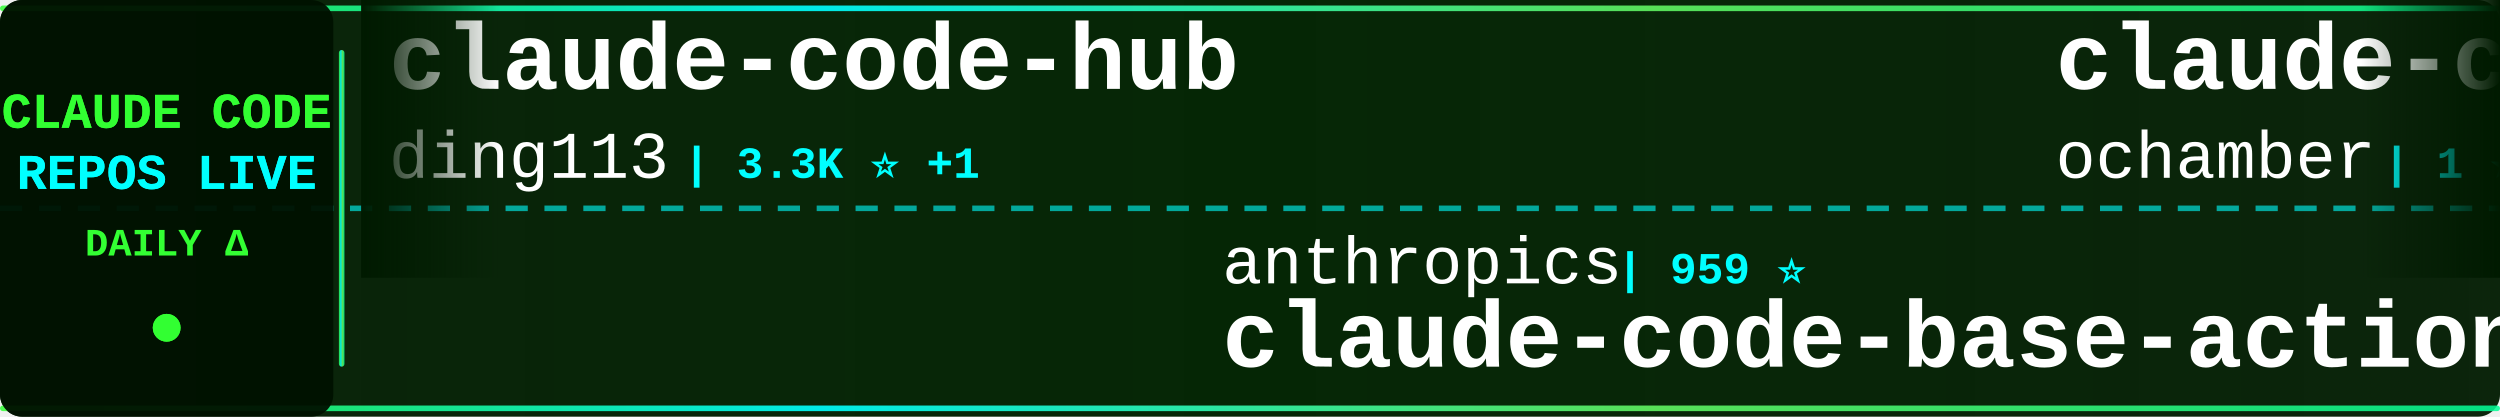
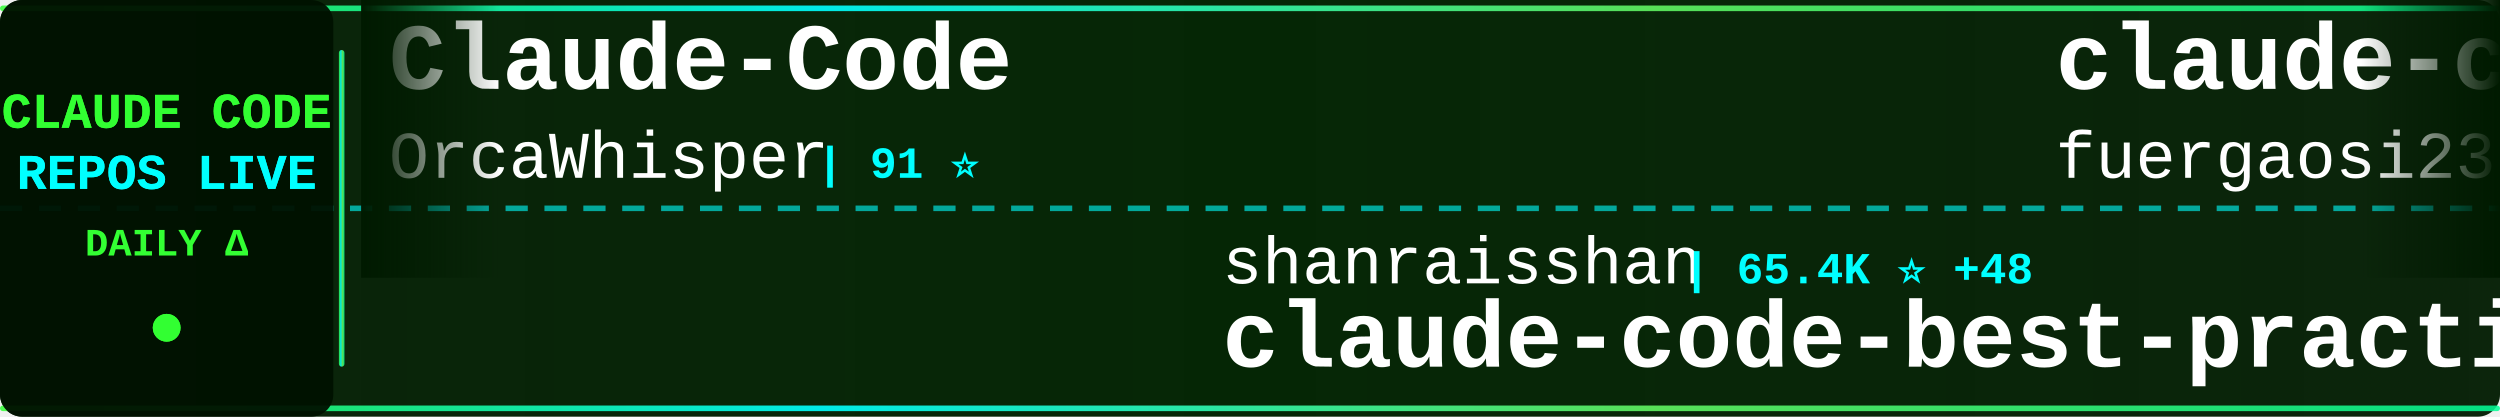
<svg xmlns="http://www.w3.org/2000/svg" width="900" height="150">
  <defs>
    <linearGradient id="tickerBg" x1="0%" y1="0%" x2="100%" y2="0%">
      <stop offset="0%" style="stop-color:#001a00;stop-opacity:0.95" />
      <stop offset="50%" style="stop-color:#002200;stop-opacity:0.98" />
      <stop offset="100%" style="stop-color:#001a00;stop-opacity:0.95" />
    </linearGradient>
    <linearGradient id="borderGrad" x1="0%" y1="0%" x2="100%" y2="0%">
      <stop offset="0%" style="stop-color:#33ff33;stop-opacity:0.85">
        <animate attributeName="stop-opacity" values="0.85;1;0.85" dur="2s" repeatCount="indefinite" />
      </stop>
      <stop offset="33%" style="stop-color:#00ffff;stop-opacity:0.9">
        <animate attributeName="stop-opacity" values="0.9;1;0.9" dur="2.2s" repeatCount="indefinite" />
      </stop>
      <stop offset="66%" style="stop-color:#66ff66;stop-opacity:0.85">
        <animate attributeName="stop-opacity" values="0.85;1;0.85" dur="1.8s" repeatCount="indefinite" />
      </stop>
      <stop offset="100%" style="stop-color:#00ff99;stop-opacity:0.85">
        <animate attributeName="stop-opacity" values="0.85;1;0.85" dur="2s" repeatCount="indefinite" />
      </stop>
    </linearGradient>
    <filter id="textGlow">
      <feGaussianBlur stdDeviation="0.1" result="coloredBlur" />
      <feMerge>
        <feMergeNode in="coloredBlur" />
        <feMergeNode in="SourceGraphic" />
      </feMerge>
    </filter>
    <filter id="metricGlow">
      <feGaussianBlur stdDeviation="0.2" result="coloredBlur" />
      <feMerge>
        <feMergeNode in="coloredBlur" />
        <feMergeNode in="SourceGraphic" />
      </feMerge>
    </filter>
    <linearGradient id="leftFade" x1="0%" y1="0%" x2="100%" y2="0%">
      <stop offset="0%" style="stop-color:#001a00;stop-opacity:1" />
      <stop offset="100%" style="stop-color:#001a00;stop-opacity:0" />
    </linearGradient>
    <linearGradient id="rightFade" x1="0%" y1="0%" x2="100%" y2="0%">
      <stop offset="0%" style="stop-color:#001a00;stop-opacity:0" />
      <stop offset="100%" style="stop-color:#001a00;stop-opacity:1" />
    </linearGradient>
  </defs>
  <rect width="900" height="150" fill="url(#tickerBg)" rx="8" />
  <rect x="0" y="2" width="900" height="2" fill="url(#borderGrad)" rx="1" />
  <rect x="0" y="146" width="900" height="2" fill="url(#borderGrad)" rx="1" />
  <line x1="0" y1="75" x2="900" y2="75" stroke="#00ffff" stroke-width="2" stroke-dasharray="8 6" opacity="0.6" />
  <rect x="0" y="0" width="120" height="150" fill="#001100" opacity="0.95" rx="8" />
  <text x="60" y="46" font-family="'Courier New', monospace" font-size="18" font-weight="bold" fill="#33ff33" text-anchor="middle" filter="url(#textGlow)">
    CLAUDE CODE
  </text>
  <text x="60" y="68" font-family="'Courier New', monospace" font-size="18" font-weight="bold" fill="#00ffff" text-anchor="middle" filter="url(#textGlow)">
    REPOS LIVE
  </text>
  <text x="60" y="92" font-family="'Courier New', monospace" font-size="14" font-weight="bold" fill="#33ff33" text-anchor="middle">
    DAILY Δ
  </text>
  <circle cx="60" cy="118" r="5" fill="#33ff33" filter="url(#metricGlow)">
    <animate attributeName="r" values="4;6;4" dur="1.5s" repeatCount="indefinite" />
    <animate attributeName="opacity" values="0.6;1;0.6" dur="1.5s" repeatCount="indefinite" />
  </circle>
  <rect x="122" y="18" width="2" height="114" fill="url(#borderGrad)" rx="1" />
  <clipPath id="tickerClip">
    <rect x="130" y="0" width="770" height="150" />
  </clipPath>
  <g clip-path="url(#tickerClip)">
    <g id="tickerItems">
      <animateTransform attributeName="transform" attributeType="XML" type="translate" from="0 0" to="-3000 0" dur="54s" repeatCount="indefinite" />
      <g transform="translate(0, 0)">
-         <text x="140" y="32" font-family="'Courier New', monospace" font-size="34" font-weight="bold" fill="#ffffff">claude-code-hub</text>
-         <text x="140" y="64" font-family="'Courier New', monospace" font-size="24" font-weight="normal" fill="#ffffff" opacity="1.0">ding113</text>
-         <text x="246" y="64" font-family="'Courier New', monospace" font-size="16" font-weight="bold" fill="#00ffff"> | 3.3K ⭐ +1</text>
+         <text x="140" y="32" font-family="'Courier New', monospace" font-size="34" font-weight="bold" fill="#ffffff">Claude-Code</text>
+         <text x="140" y="64" font-family="'Courier New', monospace" font-size="24" font-weight="normal" fill="#ffffff" opacity="1.0">OrcaWhisper</text>
+         <text x="294" y="64" font-family="'Courier New', monospace" font-size="16" font-weight="bold" fill="#00ffff"> | 91 ⭐</text>
      </g>
      <g transform="translate(300, 0)">
-         <text x="140" y="102" font-family="'Courier New', monospace" font-size="24" font-weight="normal" fill="#ffffff" opacity="1.0">anthropics</text>
-         <text x="282" y="102" font-family="'Courier New', monospace" font-size="16" font-weight="bold" fill="#00ffff"> | 959 ⭐</text>
-         <text x="140" y="132" font-family="'Courier New', monospace" font-size="34" font-weight="bold" fill="#ffffff">claude-code-base-action</text>
+         <text x="140" y="102" font-family="'Courier New', monospace" font-size="24" font-weight="normal" fill="#ffffff" opacity="1.0">shanraisshan</text>
+         <text x="306" y="102" font-family="'Courier New', monospace" font-size="16" font-weight="bold" fill="#00ffff"> | 65.4K ⭐ +48</text>
+         <text x="140" y="132" font-family="'Courier New', monospace" font-size="34" font-weight="bold" fill="#ffffff">claude-code-best-practic...</text>
      </g>
      <g transform="translate(600, 0)">
-         <text x="140" y="32" font-family="'Courier New', monospace" font-size="34" font-weight="bold" fill="#ffffff">claude-code</text>
-         <text x="140" y="64" font-family="'Courier New', monospace" font-size="24" font-weight="normal" fill="#ffffff" opacity="1.0">ochamber</text>
-         <text x="258" y="64" font-family="'Courier New', monospace" font-size="16" font-weight="bold" fill="#00ffff"> | 1 ⭐</text>
+         <text x="140" y="32" font-family="'Courier New', monospace" font-size="34" font-weight="bold" fill="#ffffff">claude-code-proxy</text>
+         <text x="140" y="64" font-family="'Courier New', monospace" font-size="24" font-weight="normal" fill="#ffffff" opacity="1.0">fuergaosi233</text>
+         <text x="306" y="64" font-family="'Courier New', monospace" font-size="16" font-weight="bold" fill="#00ffff"> | 2.8K ⭐</text>
      </g>
      <g transform="translate(900, 0)">
-         <text x="140" y="102" font-family="'Courier New', monospace" font-size="24" font-weight="normal" fill="#ffffff" opacity="1.0">zebbern</text>
-         <text x="246" y="102" font-family="'Courier New', monospace" font-size="16" font-weight="bold" fill="#00ffff"> | 4.6K ⭐ +1</text>
-         <text x="140" y="132" font-family="'Courier New', monospace" font-size="34" font-weight="bold" fill="#ffffff">claude-code-guide</text>
+         <text x="140" y="102" font-family="'Courier New', monospace" font-size="24" font-weight="normal" fill="#ffffff" opacity="1.0">pedrohcgs</text>
+         <text x="270" y="102" font-family="'Courier New', monospace" font-size="16" font-weight="bold" fill="#00ffff"> | 1.5K ⭐ +3</text>
+         <text x="140" y="132" font-family="'Courier New', monospace" font-size="34" font-weight="bold" fill="#ffffff">claude-code-my-workflow</text>
      </g>
      <g transform="translate(1200, 0)">
-         <text x="140" y="32" font-family="'Courier New', monospace" font-size="34" font-weight="bold" fill="#ffffff">claude-code-engineering</text>
-         <text x="140" y="64" font-family="'Courier New', monospace" font-size="24" font-weight="normal" fill="#ffffff" opacity="1.0">huangjia2019</text>
-         <text x="306" y="64" font-family="'Courier New', monospace" font-size="16" font-weight="bold" fill="#00ffff"> | 1.1K ⭐ +1</text>
+         <text x="140" y="32" font-family="'Courier New', monospace" font-size="34" font-weight="bold" fill="#ffffff">claude-code-tudou</text>
+         <text x="140" y="64" font-family="'Courier New', monospace" font-size="24" font-weight="normal" fill="#ffffff" opacity="1.0">AICoderTudou</text>
+         <text x="306" y="64" font-family="'Courier New', monospace" font-size="16" font-weight="bold" fill="#00ffff"> | 495 ⭐</text>
      </g>
      <g transform="translate(1500, 0)">
-         <text x="140" y="102" font-family="'Courier New', monospace" font-size="24" font-weight="normal" fill="#ffffff" opacity="1.0">edmund-io</text>
-         <text x="270" y="102" font-family="'Courier New', monospace" font-size="16" font-weight="bold" fill="#00ffff"> | 1.5K ⭐ +1</text>
-         <text x="140" y="132" font-family="'Courier New', monospace" font-size="34" font-weight="bold" fill="#ffffff">edmunds-claude-code</text>
+         <text x="140" y="102" font-family="'Courier New', monospace" font-size="24" font-weight="normal" fill="#ffffff" opacity="1.0">https-deeplearning-ai</text>
+         <text x="414" y="102" font-family="'Courier New', monospace" font-size="16" font-weight="bold" fill="#00ffff"> | 547 ⭐</text>
+         <text x="140" y="132" font-family="'Courier New', monospace" font-size="34" font-weight="bold" fill="#ffffff">sc-claude-code-files</text>
      </g>
      <g transform="translate(1800, 0)">
-         <text x="140" y="32" font-family="'Courier New', monospace" font-size="34" font-weight="bold" fill="#ffffff">claude-code-templates</text>
-         <text x="140" y="64" font-family="'Courier New', monospace" font-size="24" font-weight="normal" fill="#ffffff" opacity="1.0">davila7</text>
-         <text x="246" y="64" font-family="'Courier New', monospace" font-size="16" font-weight="bold" fill="#00ffff"> | 30.4K ⭐ +6</text>
+         <text x="140" y="32" font-family="'Courier New', monospace" font-size="34" font-weight="bold" fill="#ffffff">claude-code-from-source</text>
+         <text x="140" y="64" font-family="'Courier New', monospace" font-size="24" font-weight="normal" fill="#ffffff" opacity="1.0">alejandrobalderas</text>
+         <text x="366" y="64" font-family="'Courier New', monospace" font-size="16" font-weight="bold" fill="#00ffff"> | 2.8K ⭐ +1</text>
      </g>
      <g transform="translate(2100, 0)">
-         <text x="140" y="102" font-family="'Courier New', monospace" font-size="24" font-weight="normal" fill="#ffffff" opacity="1.0">Yeachan-Heo</text>
-         <text x="294" y="102" font-family="'Courier New', monospace" font-size="16" font-weight="bold" fill="#00ffff"> | 38.9K ⭐ +22</text>
-         <text x="140" y="132" font-family="'Courier New', monospace" font-size="34" font-weight="bold" fill="#ffffff">oh-my-claudecode</text>
+         <text x="140" y="102" font-family="'Courier New', monospace" font-size="24" font-weight="normal" fill="#ffffff" opacity="1.0">jarmuine</text>
+         <text x="258" y="102" font-family="'Courier New', monospace" font-size="16" font-weight="bold" fill="#00ffff"> | 2.3K ⭐</text>
+         <text x="140" y="132" font-family="'Courier New', monospace" font-size="34" font-weight="bold" fill="#ffffff">claude-code</text>
      </g>
      <g transform="translate(2400, 0)">
-         <text x="140" y="32" font-family="'Courier New', monospace" font-size="34" font-weight="bold" fill="#ffffff">claude-code-proxy</text>
-         <text x="140" y="64" font-family="'Courier New', monospace" font-size="24" font-weight="normal" fill="#ffffff" opacity="1.0">1rgs</text>
-         <text x="210" y="64" font-family="'Courier New', monospace" font-size="16" font-weight="bold" fill="#00ffff"> | 3.7K ⭐ +1</text>
+         <text x="140" y="32" font-family="'Courier New', monospace" font-size="34" font-weight="bold" fill="#ffffff">claude-code-source-code-...</text>
+         <text x="140" y="64" font-family="'Courier New', monospace" font-size="24" font-weight="normal" fill="#ffffff" opacity="1.0">ghuntley</text>
+         <text x="258" y="64" font-family="'Courier New', monospace" font-size="16" font-weight="bold" fill="#00ffff"> | 990 ⭐</text>
      </g>
      <g transform="translate(2700, 0)">
-         <text x="140" y="102" font-family="'Courier New', monospace" font-size="24" font-weight="normal" fill="#ffffff" opacity="1.0">anthropics</text>
-         <text x="282" y="102" font-family="'Courier New', monospace" font-size="16" font-weight="bold" fill="#00ffff"> | 8.7K ⭐ +6</text>
-         <text x="140" y="132" font-family="'Courier New', monospace" font-size="34" font-weight="bold" fill="#ffffff">claude-code-action</text>
+         <text x="140" y="102" font-family="'Courier New', monospace" font-size="24" font-weight="normal" fill="#ffffff" opacity="1.0">ding113</text>
+         <text x="246" y="102" font-family="'Courier New', monospace" font-size="16" font-weight="bold" fill="#00ffff"> | 3.3K ⭐</text>
+         <text x="140" y="132" font-family="'Courier New', monospace" font-size="34" font-weight="bold" fill="#ffffff">claude-code-hub</text>
      </g>
      <g transform="translate(3000, 0)">
-         <text x="140" y="32" font-family="'Courier New', monospace" font-size="34" font-weight="bold" fill="#ffffff">claude-code-hub</text>
-         <text x="140" y="64" font-family="'Courier New', monospace" font-size="24" font-weight="normal" fill="#ffffff" opacity="1.0">ding113</text>
-         <text x="246" y="64" font-family="'Courier New', monospace" font-size="16" font-weight="bold" fill="#00ffff"> | 3.3K ⭐ +1</text>
+         <text x="140" y="32" font-family="'Courier New', monospace" font-size="34" font-weight="bold" fill="#ffffff">Claude-Code</text>
+         <text x="140" y="64" font-family="'Courier New', monospace" font-size="24" font-weight="normal" fill="#ffffff" opacity="1.0">OrcaWhisper</text>
+         <text x="294" y="64" font-family="'Courier New', monospace" font-size="16" font-weight="bold" fill="#00ffff"> | 91 ⭐</text>
      </g>
      <g transform="translate(3300, 0)">
-         <text x="140" y="102" font-family="'Courier New', monospace" font-size="24" font-weight="normal" fill="#ffffff" opacity="1.0">anthropics</text>
-         <text x="282" y="102" font-family="'Courier New', monospace" font-size="16" font-weight="bold" fill="#00ffff"> | 959 ⭐</text>
-         <text x="140" y="132" font-family="'Courier New', monospace" font-size="34" font-weight="bold" fill="#ffffff">claude-code-base-action</text>
+         <text x="140" y="102" font-family="'Courier New', monospace" font-size="24" font-weight="normal" fill="#ffffff" opacity="1.0">shanraisshan</text>
+         <text x="306" y="102" font-family="'Courier New', monospace" font-size="16" font-weight="bold" fill="#00ffff"> | 65.4K ⭐ +48</text>
+         <text x="140" y="132" font-family="'Courier New', monospace" font-size="34" font-weight="bold" fill="#ffffff">claude-code-best-practic...</text>
      </g>
      <g transform="translate(3600, 0)">
-         <text x="140" y="32" font-family="'Courier New', monospace" font-size="34" font-weight="bold" fill="#ffffff">claude-code</text>
-         <text x="140" y="64" font-family="'Courier New', monospace" font-size="24" font-weight="normal" fill="#ffffff" opacity="1.0">ochamber</text>
-         <text x="258" y="64" font-family="'Courier New', monospace" font-size="16" font-weight="bold" fill="#00ffff"> | 1 ⭐</text>
+         <text x="140" y="32" font-family="'Courier New', monospace" font-size="34" font-weight="bold" fill="#ffffff">claude-code-proxy</text>
+         <text x="140" y="64" font-family="'Courier New', monospace" font-size="24" font-weight="normal" fill="#ffffff" opacity="1.0">fuergaosi233</text>
+         <text x="306" y="64" font-family="'Courier New', monospace" font-size="16" font-weight="bold" fill="#00ffff"> | 2.8K ⭐</text>
      </g>
      <g transform="translate(3900, 0)">
-         <text x="140" y="102" font-family="'Courier New', monospace" font-size="24" font-weight="normal" fill="#ffffff" opacity="1.0">zebbern</text>
-         <text x="246" y="102" font-family="'Courier New', monospace" font-size="16" font-weight="bold" fill="#00ffff"> | 4.6K ⭐ +1</text>
-         <text x="140" y="132" font-family="'Courier New', monospace" font-size="34" font-weight="bold" fill="#ffffff">claude-code-guide</text>
+         <text x="140" y="102" font-family="'Courier New', monospace" font-size="24" font-weight="normal" fill="#ffffff" opacity="1.0">pedrohcgs</text>
+         <text x="270" y="102" font-family="'Courier New', monospace" font-size="16" font-weight="bold" fill="#00ffff"> | 1.5K ⭐ +3</text>
+         <text x="140" y="132" font-family="'Courier New', monospace" font-size="34" font-weight="bold" fill="#ffffff">claude-code-my-workflow</text>
      </g>
    </g>
  </g>
  <rect x="130" y="0" width="50" height="100" fill="url(#leftFade)" />
  <rect x="850" y="0" width="50" height="100" fill="url(#rightFade)" />
</svg>
